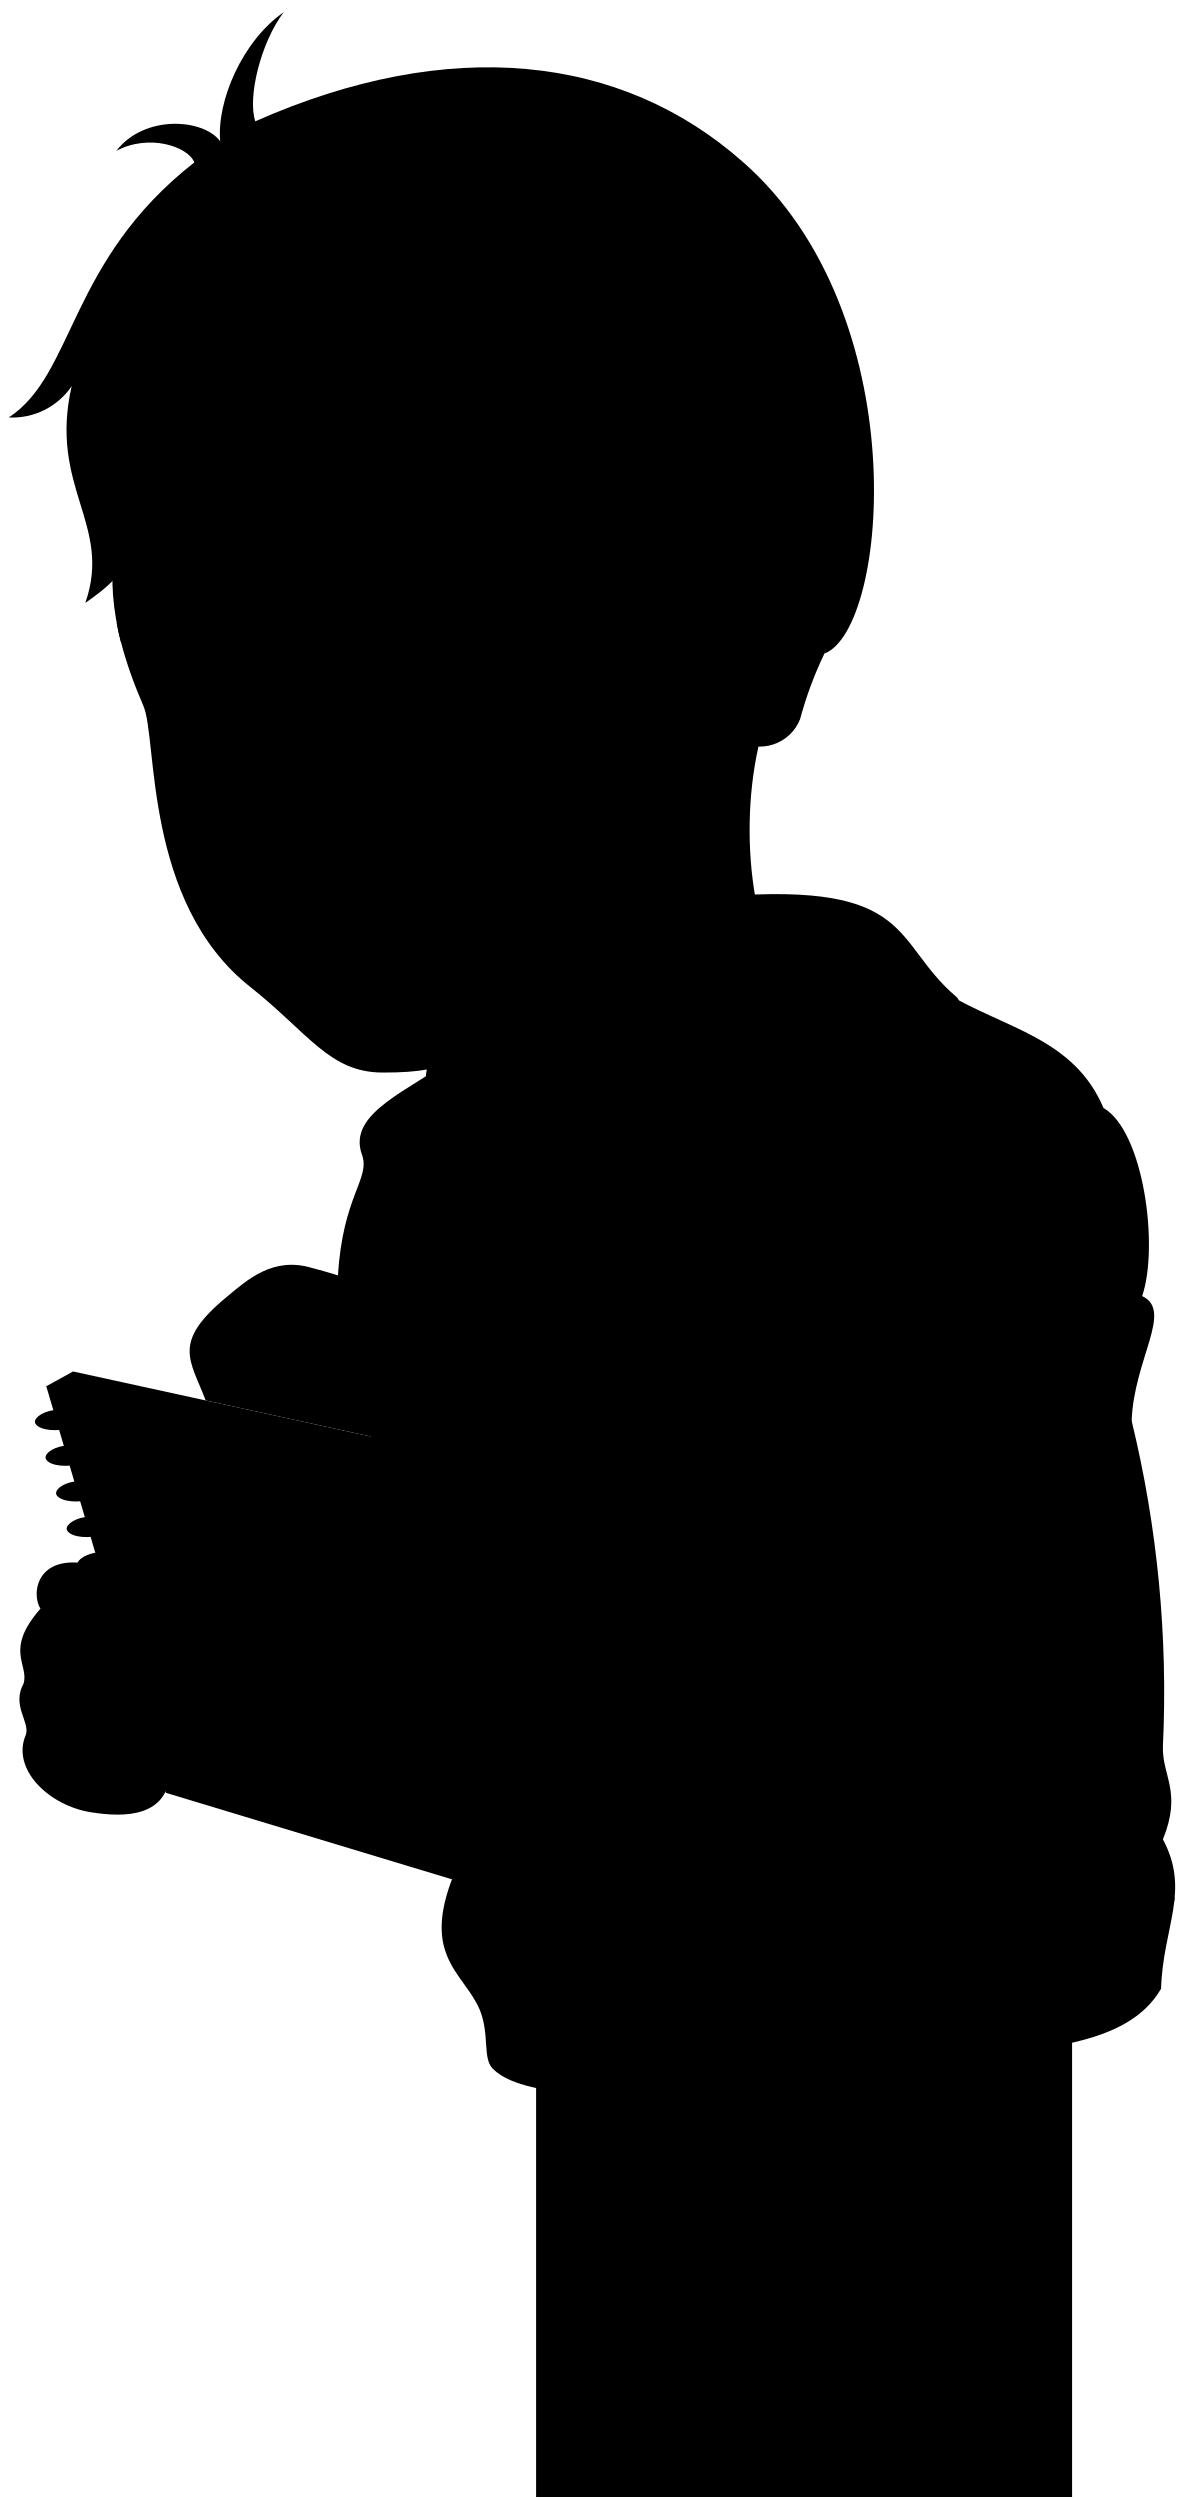
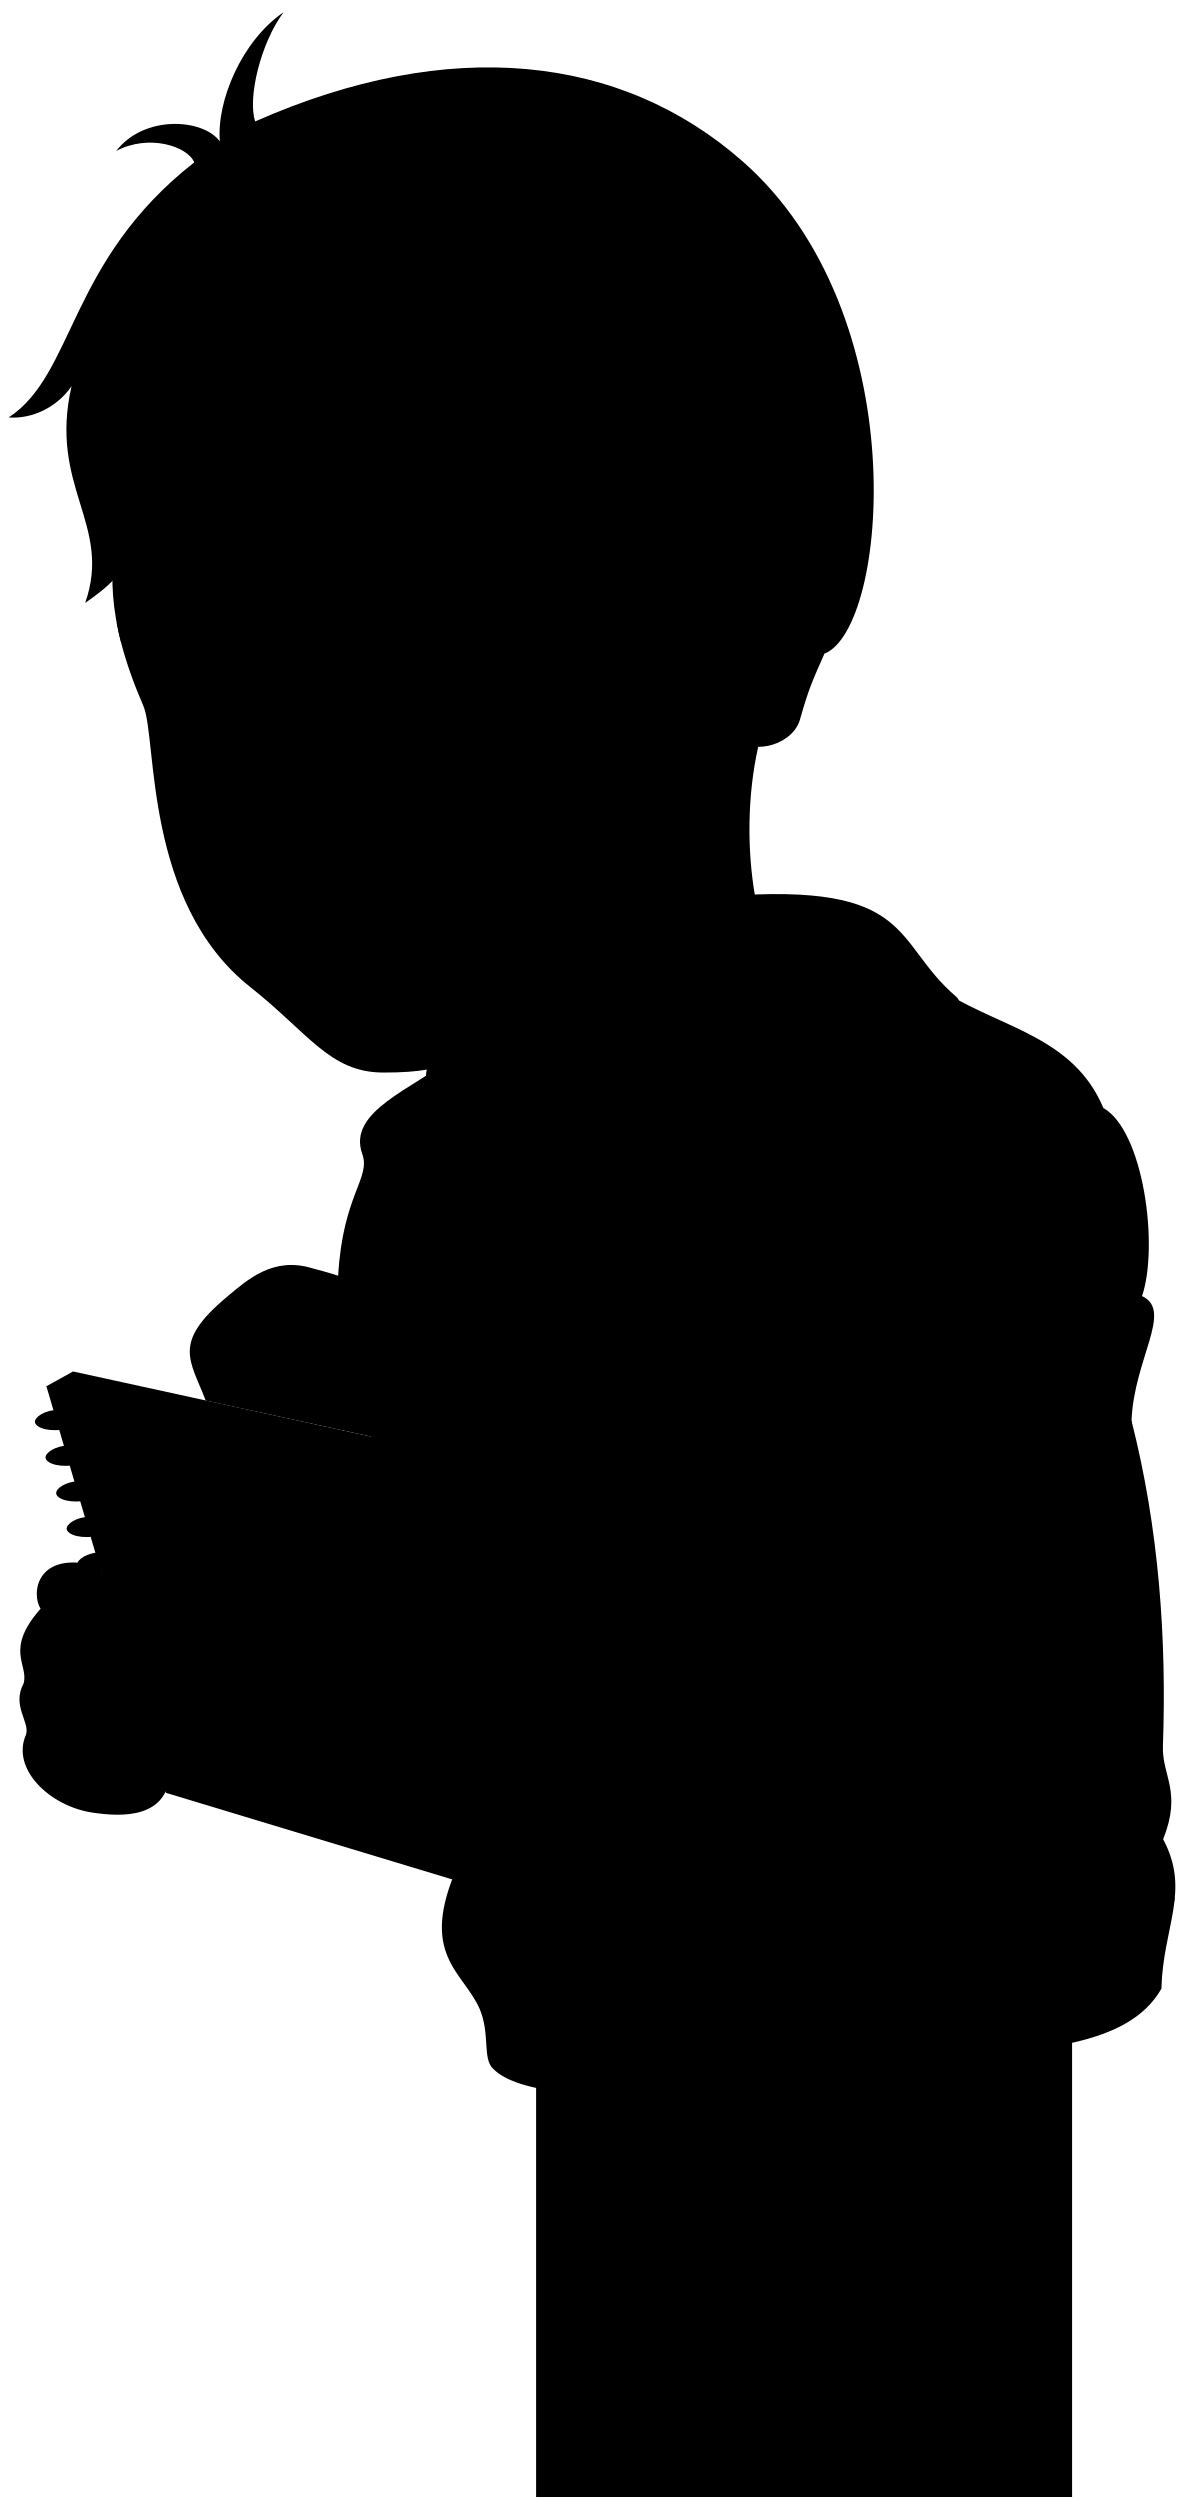
<svg viewBox="0 0 102.1 216.61">
  <rect class="noStroke" x="46.45" y="174.26" width="46.44" height="42.09" />
  <g class="bennettHoodie">
-     <path d="M82.06,86.1c5,3,11,3.85,13.55,9.9,3.48,2,4.82,12,3.35,16.3,2.72,1.25-.71,5.44-.91,10.81a99.48,99.48,0,0,1,2.71,28.19c-.09,2.58,1.68,3.93,0,8.07,2.4,4.48,0,7.58-.16,12.94-3,5.18-10.93,5.06-17.94,6.27-11.64,2-35.74,5.19-40,.62-.85-.91-.23-2.94-1.09-5.06-1.42-3.34-5.42-4.72-1.88-12.58l-10.41-51c.41-7,2.84-8.42,2.08-10.52-1.33-3.69,4.35-5.6,7.94-8.45Z" />
-     <path d="M51.52,101.62c2.06-.61,6.95-1.06,10-1.54C78.64,97.37,84.77,88,82.84,86.35c-5.56-4.73-3.53-9.95-20.16-8.69C48.75,78.72,35,90.11,37.12,94.32,40,99.89,48.43,100.7,51.52,101.62Z" />
+     <path d="M82.06,86.1c4.97,3.01,11,3.85,13.54,9.9,3.48,1.98,4.82,11.94,3.35,16.3,2.73,1.25-.71,5.44-.91,10.81,2.38,9.35,3.05,18.89,2.72,28.18-.09,2.59,1.67,3.93,.02,8.07,2.4,4.49-.02,7.58-.15,12.95-2.97,5.18-10.93,5.06-17.95,6.27-11.63,2.01-35.74,5.19-40.01,.61-.85-.91-.22-2.94-1.08-5.06-1.42-3.34-5.42-4.71-1.88-12.57l-10.41-51.05c.41-7.01,2.84-8.42,2.09-10.52-1.33-3.7,4.35-5.61,7.94-8.45l42.74-5.44Z" />
+     <path d="M51.52,101.62c2.06-.62,6.95-1.06,9.98-1.54,17.14-2.71,23.28-12.06,21.34-13.73-5.55-4.73-3.52-9.96-20.16-8.69-13.93,1.06-27.71,12.44-25.55,16.66,2.85,5.57,11.31,6.38,14.4,7.3Z" />
  </g>
-   <path class="bennettHoodieInner" d="M51.52,101.62c.37-2.64,9.24-3.57,13.25-5.23C79.55,90.3,76.71,79,63.25,79,54,79,39.08,85.8,40.22,92.12,41.47,99,51.35,97.84,51.52,101.62Z" />
+   <path class="bennettHoodieInner" d="M51.52,101.62c.37-2.64,9.24-3.58,13.25-5.23,14.78-6.09,11.93-17.37-1.52-17.37-9.29-.08-24.17,6.78-23.03,13.1,1.25,6.91,11.13,5.71,11.3,9.5Z" />
  <g class="zipperDisplayLine">
-     <path d="M51.52,101.62c-1.51,7.81-.46,14.07,1.16,17.83,1.48,3.41-.26,8.46,1.14,11.35" />
-     <path d="M55.62,149.31c1.08,3.76-3.41,3.34-.7,11.69,1.23,3.78-7.72,5.22.7,20.53" />
+     <path d="M51.52,101.62c-1.5,7.81-.46,14.07,1.16,17.83,1.47,3.41-.27,8.46,1.13,11.35" />
+     <path d="M55.62,149.31c1.08,3.75-3.41,3.33-.7,11.68,1.23,3.78-7.72,5.22,.7,20.53" />
  </g>
  <g class="hoodieLace">
-     <path d="M44.91,120.88l.36,5.32c0,.29,1.24.19,1.21-.1l-.36-5.35Z" />
-     <path d="M45.51,99.56c.34,9.53-1.4,11-.91,21.13.06.58,1.75.34,1.76-.19-.2-9.29,1.23-12.2.92-20.82C47.32,99.13,45.54,99,45.51,99.56Z" />
-     <path d="M57.09,121.87l-.87,5.27c0,.29,1.16.46,1.2.17l.87-5.29Z" />
-     <path d="M56.42,99.79c-.86,9.24,2.42,11.2.51,21.82-.16.58,1.51.89,1.67.32,2-10.7-1.36-13.19-.31-22C58.33,99.3,56.46,99.2,56.42,99.79Z" />
+     <path d="M44.91,120.88l.36,5.33c.03,.29,1.24,.18,1.21-.11l-.37-5.35-1.21,.13Z" />
+     <path d="M45.51,99.56c.34,9.53-1.4,11.02-.9,21.13,.06,.58,1.75,.34,1.76-.19-.19-9.29,1.23-12.2,.92-20.82,.04-.55-1.74-.66-1.77-.11Z" />
+     <path d="M57.09,121.87l-.87,5.27c-.04,.29,1.16,.46,1.2,.17l.88-5.29-1.21-.15Z" />
+     <path d="M56.42,99.79c-.87,9.25,2.42,11.2,.51,21.83-.16,.57,1.51,.89,1.67,.31,2.05-10.7-1.36-13.19-.31-22.04,.04-.59-1.82-.69-1.86-.1Z" />
  </g>
  <g class="clothesOverlapLine">
-     <path d="M98.05,123.11c-.16,4.11.13,8.64-2.8,11.5-.1,8.64-2.38,13.55-3.37,16.87-2.11,7.07-3.23,4.88-4.64,6-10.13,8.12-21.73-3.79-30.17-8.43-3,.73-4.83.12-5.27-2.22-3,.83-4.51-.38-5.07-3-2.63-1.9-6.1-2.74-7.38-4.12-1.54-1.66,4.28-11.09,6.54-11s3.48,2.85,6.43,3.38c2.16-2.54,4.14-2.6,5.91.21a4.49,4.49,0,0,1,5,2.22c4.64,3.37,7.28,1.89,10.12,4.64a2.46,2.46,0,0,1,2.53-.95c-.42-4.12,1.46-7.83,1.8-11.71.38-4.42-.21-8.44.84-13.08" />
-     <path d="M52.32,132.18c4,1-.93,12.22-5.59,11.71" />
-     <path d="M82.69,178.58c-.14-2.69-1.85-3.87-1.81-5.94-2.75-2.49-6-2.94-7.83-5.49s-1.08-4.59-3.28-10" />
-     <path d="M60.76,151.34c-4.54.39-12,1.14-16.25.89a60.15,60.15,0,0,1-4.8,9.33" />
+     <path d="M98.05,123.11c-.16,4.11,.14,8.64-2.79,11.49-.11,8.65-2.38,13.55-3.38,16.88-2.11,7.07-3.23,4.88-4.64,6.01-10.13,8.12-21.73-3.8-30.16-8.44-2.97,.74-4.83,.12-5.27-2.21-2.97,.83-4.5-.38-5.06-2.95-2.64-1.9-6.1-2.74-7.38-4.11-1.54-1.66,4.28-11.09,6.54-10.97,2.14,.12,3.48,2.85,6.43,3.38,2.16-2.54,4.13-2.6,5.91,.21,2.08-.33,3.78,.28,4.96,2.21,4.64,3.38,7.28,1.9,10.13,4.64,.71-.66,.81-1.03,2.53-.95-.42-4.11,1.46-7.83,1.79-11.71,.38-4.42-.21-8.44,.84-13.08" />
+     <path d="M52.32,132.18c3.98,1.05-.94,12.22-5.59,11.71" />
+     <path d="M82.69,178.58c-.14-2.69-1.85-3.87-1.8-5.94-2.75-2.5-5.99-2.94-7.83-5.5-1.88-2.6-1.08-4.58-3.29-10" />
+     <path d="M60.76,151.34c-4.54,.39-11.95,1.14-16.24,.89-1.63,4.17-3.54,7.17-4.8,9.33" />
  </g>
  <g class="clothesFoldLine">
-     <path d="M90.85,94.34A6.42,6.42,0,0,1,95.61,96" />
-     <path d="M99,112.3c-1.55,3.57-4.91,6.17-11,7.28" />
-     <path d="M95,119.47a17.08,17.08,0,0,1-9.2,3.82" />
-     <path d="M92.75,130.8c-4.37,5.28-11,7.41-14.47,2.25" />
-     <path d="M73.9,110.27c.94,4,2.13,7.27,3.93,9" />
-     <path d="M73.12,117.56a17.91,17.91,0,0,0,4.66,5.73" />
-     <path d="M82.43,95.8c-3.48,2.8-7,15.37-4,17.71,0-5,2-9.46,5.19-13.67" />
-     <path d="M82.09,109.71c-1.83,1.23-3.2,3.93-4.19,7.85" />
-     <path d="M91.63,136.41c-6.62,4.83.67,5.84.45,11.56" />
-     <path d="M75.84,138.3c11.53,4.28,6.25,20.1,10.41,16.18" />
-     <path d="M73.31,139.25c4.39,2.86,6.57,7.45,6,14.22" />
-     <path d="M88.49,150.66c.11-6.84-5.72-11.44-10.59-11.38" />
-     <path d="M63.19,134.61c2.19,4,3.6,9,6.11,11.23" />
-     <path d="M58.23,132.39c1.54,4.13-1,13.56,2.21,5.93" />
-     <path d="M51.8,146.84a6.59,6.59,0,0,0,3.82-2.91" />
-     <path d="M57.07,149.06c4.38-1.32,5.5-9.17,6.63-2.55" />
-     <path d="M33.85,103.54A37.32,37.32,0,0,0,39,113" />
-     <path d="M32.62,106.23A12.1,12.1,0,0,0,36.77,112" />
-     <path d="M48.1,118.69A71.89,71.89,0,0,0,63,118.57" />
+     <path d="M90.85,94.34c1.57-.22,3.25,.45,4.76,1.66" />
+     <path d="M98.96,112.3c-1.55,3.57-4.91,6.17-11.03,7.28" />
+     <path d="M95,119.47c-2.49,1.93-5.33,3.46-9.2,3.81" />
+     <path d="M92.75,130.8c-4.38,5.27-10.99,7.4-14.47,2.24" />
+     <path d="M73.9,110.27c.94,3.97,2.13,7.27,3.92,8.98" />
+     <path d="M73.12,117.56c1.32,2.4,2.85,4.35,4.66,5.72" />
+     <path d="M82.43,95.8c-3.48,2.8-6.96,15.37-3.95,17.71-.03-4.97,1.99-9.46,5.18-13.67" />
+     <path d="M82.09,109.71c-1.84,1.23-3.21,3.92-4.19,7.85" />
+     <path d="M91.63,136.41c-6.62,4.82,.67,5.83,.45,11.56" />
+     <path d="M75.84,138.3c11.52,4.29,6.25,20.11,10.4,16.18" />
+     <path d="M73.31,139.25c4.39,2.87,6.57,7.46,5.98,14.22" />
+     <path d="M88.49,150.66c.11-6.84-5.72-11.44-10.58-11.38" />
+     <path d="M63.19,134.61c2.19,4.05,3.6,8.99,6.12,11.23" />
+     <path d="M58.23,132.39c1.54,4.13-1.04,13.56,2.21,5.93" />
+     <path d="M51.8,146.84c1.83-.5,2.93-1.61,3.82-2.91" />
+     <path d="M57.07,149.06c4.38-1.31,5.5-9.16,6.62-2.55" />
+     <path d="M33.85,103.54c1.55,3.79,3.23,7.08,5.16,9.42" />
+     <path d="M32.62,106.23c.93,2.42,2.27,4.37,4.15,5.72" />
+     <path d="M48.1,118.69c4.53,.51,9.55,.42,14.92-.11" />
    <path d="M60.33,161.21c-.47,1.06-11.5,1.33-11.33,0" />
-     <path d="M81.09,162.89a22.5,22.5,0,0,1-8.82,2.9" />
-     <path d="M96.9,156.61C94,162.1,84.68,169.73,78.62,169.17" />
-     <path d="M100.79,159.37c-1.11,2.4-2.32,4-3.66,4.31" />
-     <path d="M101.81,164.34c-.51,3-3.56,4.5-3.76,6.74" />
-     <path d="M89.28,169.29a39,39,0,0,1-18.92,5.21" />
-     <path d="M63.24,175.93c-4.68,1.93-18.11.61-21.65-1.79" />
+     <path d="M81.09,162.89c-2.97,1.58-5.92,2.7-8.82,2.9" />
+     <path d="M96.9,156.61c-2.92,5.5-12.23,13.13-18.29,12.57" />
+     <path d="M100.79,159.37c-1.11,2.4-2.31,3.98-3.66,4.31" />
+     <path d="M101.81,164.34c-.5,3-3.56,4.5-3.76,6.74" />
+     <path d="M89.28,169.29c-5.82,3.22-12.05,5.19-18.92,5.22" />
+     <path d="M63.24,175.93c-4.68,1.93-18.11,.61-21.65-1.79" />
  </g>
  <g class="sketchbook">
-     <polygon class="sketchPaperMedium" points="39.48 162.93 41.44 161.35 33.19 124.7 6.33 118.83 4.01 120.11 39.48 162.93" />
-     <polygon class="sketchPaperLight" points="4.01 120.11 30.9 126.28 39.48 162.93 14.38 155.34 4.01 120.11" />
+     <polygon class="sketchPaperMedium" points="39.48 162.93 41.44 161.35 33.19 124.7 6.33 118.83 4.02 120.11 39.48 162.93" />
+     <polygon class="sketchPaperLight" points="4.02 120.11 30.9 126.28 39.48 162.93 14.38 155.34 4.02 120.11" />
+     <g class="blueDisplayLine">
+       <line x1="6.13" y1="127.06" x2="32.55" y2="133.34" />
+       <line x1="6.88" y1="129.85" x2="33.24" y2="136.29" />
+       <line x1="7.71" y1="132.66" x2="33.93" y2="139.24" />
+       <line x1="8.54" y1="135.48" x2="34.63" y2="142.2" />
+       <line x1="9.35" y1="138.32" x2="35.32" y2="145.17" />
+       <line x1="10.21" y1="141.17" x2="36.02" y2="148.15" />
+       <line x1="11.05" y1="144.03" x2="36.72" y2="151.14" />
+       <line x1="11.9" y1="146.91" x2="37.42" y2="154.15" />
+       <line x1="12.75" y1="149.8" x2="38.13" y2="157.16" />
+       <line x1="13.6" y1="152.7" x2="38.83" y2="160.18" />
+     </g>
+     <line class="redDisplayLine" x1="18.81" y1="156.68" x2="8.62" y2="121.17" />
  </g>
  <g class="eye">
    <circle class="sclera" cx="29.01" cy="59.05" r="15.93" />
    <g class="irisDarkBrown">
      <ellipse cx="19.61" cy="58.93" rx="2.99" ry="3.14" transform="translate(-6.85 2.74) rotate(-6.82)" />
      <ellipse cx="39.15" cy="57.07" rx="2.99" ry="3.14" transform="translate(-6.5 5.05) rotate(-6.82)" />
    </g>
    <g class="pupil">
      <ellipse cx="19.82" cy="58.9" rx="1.16" ry="1.22" transform="translate(-6.85 2.77) rotate(-6.82)" />
      <ellipse cx="39.36" cy="57.05" rx="1.16" ry="1.22" transform="translate(-6.49 5.07) rotate(-6.82)" />
    </g>
  </g>
  <g class="skinEastAsian">
-     <path d="M67.83,58.89C64,65.84,64.3,77,66.91,82.75,73.68,92,52.5,95.93,51.52,101.62c0-4.85-10.33-3.79-9.93-12.39a15,15,0,0,0-3.5-8.81" />
-     <path d="M8.61,135.73c-5.54-1.55-5.93,2.43-5.1,3.65-3.15,3.58-1,4.81-1.46,6.47-1.06,1.93.54,3.32.2,4.43-1.32,3,2,6.19,5.68,6.75,2.82.44,6.64.48,6.83-3.59,3.92-.63,3.54-4.06,1.82-4.8,2.1-1.6,1-4.57-1.07-4.64,3-1.88.77-4.9-3.32-5.34C10.51,138.09,9.05,137.4,8.61,135.73Z" />
-     <path d="M45.85,129.74c1.78,1.53-1.74,9.93-5.59,9.46L36,137.28,33.19,124.7l-15.37-3.36c-1.32-3.52-3-5,1.86-9,1.76-1.47,4-3.49,7.35-2.48,5.21,1.35,10.06,3.57,13.32,6.9C44.5,121,44,126.78,45.85,129.74Z" />
-     <path d="M60.2,75.68A36.25,36.25,0,0,1,44.51,89.31c-4.79,2-4.73,3.65-11.35,3.62-4.6,0-6.41-3.4-11.49-7.43-9.28-7.34-8-21.53-9.25-24.35-6.83-15.77,2.06-17.47-2.16-29.94,20.83-24.68,75.29,2.2,61.17,25.42a32.58,32.58,0,0,0-2.11,5.69,3.76,3.76,0,0,1-5.5,1.79m-31.16-5.2a36.63,36.63,0,0,0,4.13.74,7.06,7.06,0,0,0,5.68-2.58c-2.14-.58-4.16-1.68-6.68-1.35a5,5,0,0,0-3.88,2.44C31.41,58.89,32.29,58.84,32.66,58.91Zm-11,.64c-1.66-1-2.23-1.75-4.6-1.47a6.47,6.47,0,0,0-2.62,1.34,3.46,3.46,0,0,0,.33,1.91c3.91,1.41,5.44-1.11,6.33-1.1C21.66,60.23,22,59.81,21.61,59.55Z" />
+     <path d="M67.83,58.89c-3.87,6.95-3.53,18.11-.92,23.86,6.77,9.26-14.41,13.18-15.39,18.87-.01-4.85-10.33-3.79-9.93-12.39,.03-2.54-1.5-6.69-3.5-8.81" />
+     <path d="M8.61,135.73c-5.54-1.54-5.92,2.43-5.09,3.65-3.15,3.58-1.03,4.81-1.47,6.47-1.05,1.93,.54,3.33,.21,4.43-1.33,2.98,2.04,6.19,5.68,6.76,2.82,.44,6.64,.47,6.82-3.59,3.92-.63,3.54-4.06,1.82-4.8,2.1-1.6,1.03-4.58-1.07-4.64,2.98-1.88,.77-4.9-3.32-5.34-1.68-.57-3.14-1.26-3.58-2.93Z" />
+     <path d="M45.85,129.74c1.78,1.54-1.74,9.94-5.59,9.46l-4.23-1.92-2.83-12.58-15.38-3.35c-1.32-3.52-2.97-4.96,1.86-9,1.76-1.47,3.97-3.49,7.35-2.47,5.21,1.35,10.06,3.56,13.32,6.89,4.15,4.23,3.6,10.02,5.49,12.98Z" />
+     <path d="M60.2,75.68c-3.96,6.47-10.45,11.4-15.68,13.63-4.8,2.04-4.74,3.65-11.36,3.62-4.59-.03-6.41-3.4-11.49-7.42-9.27-7.35-8.03-21.53-9.25-24.35-6.83-15.77,2.06-17.47-2.16-29.94,20.83-24.68,75.29,2.2,61.17,25.42-1.04,2.35-1.38,3.09-2.11,5.68-.6,2.15-3.83,3.1-5.5,1.79m-31.15-5.2c1.72,.3,3.02,.72,4.13,.75,2.66,.07,4.18-1.07,5.68-2.58-2.15-.58-4.16-1.68-6.68-1.36-1.73,.23-2.79,.87-3.88,2.45-.5,.73,.38,.68,.75,.74Zm-11.06,.65c-1.66-1.03-2.23-1.75-4.59-1.47-1.12,.13-1.96,.93-2.63,1.34-.03,.71-.01,1.24,.33,1.91,3.91,1.41,5.44-1.11,6.32-1.1,.62,0,.98-.42,.56-.67Z" />
  </g>
  <g class="skinOverlapLine">
-     <path d="M15.51,144c-4,.74-10.51-2.07-12-4.62" />
-     <path d="M4.62,146.45c4.86,2.6,6.43,3.15,12,2.19" />
-     <path d="M14.76,153.44c-4,.64-6,.37-10.42-1.57" />
-     <path d="M32,115.57c-9.45-.57-13.19-3.56-13,6" />
-     <path d="M28.94,119.18c-3.57.26-6.91-.27-8,2.84" />
+     <path d="M15.51,144c-4.01,.74-10.51-2.07-11.99-4.62" />
+     <path d="M4.62,146.45c4.86,2.6,6.44,3.15,11.96,2.19" />
+     <path d="M14.76,153.44c-4.03,.64-6.05,.36-10.41-1.57" />
+     <path d="M32.01,115.57c-9.46-.57-13.19-3.56-13.02,6.03" />
+     <path d="M28.94,119.18c-3.56,.26-6.9-.26-8,2.84" />
  </g>
  <g class="skinFoldLine">
-     <path d="M64,51.38c2.21-10,10.29-2.79,5.73,4.84" />
-     <path d="M64.75,53.32c3.13.1-.59,4.94.89,5.51,1.68.66.47-2.09,1.54-3,3.31-2.72,0-6-1.05-4.45" />
+     <path d="M64,51.38c2.21-9.95,10.3-2.79,5.73,4.84" />
+     <path d="M64.75,53.32c3.13,.1-.59,4.94,.9,5.52,1.68,.65,.47-2.09,1.53-2.97,3.31-2.72,.05-6.03-1.05-4.46" />
  </g>
  <g class="pencil">
-     <path class="pencilBody" d="M31,111.1,47.48,98.74c.38-.28,2.33,2.33,2,2.61l-15,11.23A34.62,34.62,0,0,0,31,111.1Z" />
+     <path class="pencilBody" d="M31,111.1l16.49-12.35c.37-.28,2.33,2.33,1.95,2.61l-14.99,11.23c-.98-.51-2.15-.99-3.45-1.49Z" />
    <g class="pencilMetal">
      <rect x="37.68" y="104.71" width="13.05" height="1.06" transform="translate(-54.28 47.53) rotate(-36.85)" />
-       <path d="M51.63,96.53,48,99a7.58,7.58,0,0,1,1.28,1.7L52.73,98C52.94,97.83,51.84,96.37,51.63,96.53Z" />
+       <path d="M51.63,96.53l-3.59,2.51c.44,.42,1,1.16,1.27,1.7l3.41-2.74c.21-.16-.89-1.63-1.1-1.47Z" />
    </g>
  </g>
  <g class="wireDisplayLine">
-     <path d="M4.63,122.18c-1.1.17-1.81.79-1.55,1.19.4.6,1.94.68,3,.36" />
-     <path d="M5.55,125.27c-1.1.16-1.81.79-1.55,1.19.39.6,1.94.68,3,.36" />
-     <path d="M6.47,128.36c-1.11.16-1.81.79-1.56,1.19.4.6,1.94.68,3,.36" />
-     <path d="M7.38,131.44c-1.1.17-1.81.8-1.55,1.19.4.61,1.94.68,3,.37" />
-     <path d="M8.3,134.53c-1.1.17-1.81.8-1.55,1.19.4.61,1.94.68,3,.37" />
+     <path d="M4.63,122.18c-1.1,.17-1.81,.79-1.55,1.19,.4,.6,1.94,.68,2.96,.37" />
+     <path d="M5.55,125.27c-1.1,.17-1.81,.79-1.55,1.19,.4,.6,1.94,.68,2.96,.37" />
+     <path d="M6.47,128.36c-1.1,.17-1.81,.79-1.55,1.19,.4,.6,1.94,.68,2.96,.37" />
+     <path d="M7.38,131.44c-1.1,.17-1.81,.79-1.55,1.19,.4,.6,1.94,.68,2.96,.37" />
+     <path d="M8.3,134.53c-1.1,.17-1.81,.79-1.55,1.19,.4,.6,1.94,.68,2.96,.37" />
  </g>
-   <path class="lipMaleMedium__noStroke" d="M26.42,78.66a5.38,5.38,0,0,0,4.88-.58c2.94,0,4.11,2.49,7.28,2.8-2.63.9-3,4.39-7.39,4.5-5.14.12-3.51-2.71-5.33-3.23C27,81,25.15,79.27,26.42,78.66Z" />
-   <path class="teeth" d="M35.29,80.38c-3.13-1.46-3.07-1.08-3.71-.67a4.38,4.38,0,0,1-3.12.75,1.88,1.88,0,0,1-.56.83A36.15,36.15,0,0,1,35.29,80.38Z" />
+   <path class="lipMaleMedium__noStroke" d="M26.42,78.66c1.78,.59,3.32,.4,4.88-.59,2.94-.02,4.11,2.49,7.28,2.81-2.62,.9-2.98,4.38-7.38,4.49-5.14,.13-3.51-2.71-5.34-3.23,1.1-1.17-.71-2.88,.57-3.49Z" />
+   <path class="teeth" d="M35.29,80.38c-3.13-1.46-3.07-1.07-3.71-.66-1,.63-1.93,.91-3.12,.75-.09,.28-.25,.56-.56,.83,1.77-.37,5.09-.99,7.39-.91Z" />
  <g class="lipOverlapLine">
-     <path d="M38.58,80.88a11.12,11.12,0,0,1-3.29-.5" />
-     <path d="M27.9,81.29a5.18,5.18,0,0,0-2,.86" />
-     <path d="M28.46,80.46a7.39,7.39,0,0,1-1.4-.38" />
+     <path d="M38.58,80.88c-1.05,.02-2.42-.21-3.29-.51" />
+     <path d="M27.9,81.29c-.55,.12-1.43,.38-2.04,.86" />
+     <path d="M28.46,80.46c-.43-.1-.88-.16-1.39-.38" />
  </g>
  <g class="lipEdgeLine">
-     <path d="M31.3,78.08a5.38,5.38,0,0,1-4.88.58" />
-     <path d="M35.24,83.68c-1.52,1.89-6.12,2.3-7.46.82" />
+     <path d="M31.3,78.08c-1.55,.99-3.1,1.17-4.88,.59" />
+     <path d="M35.24,83.68c-1.52,1.89-6.13,2.3-7.47,.82" />
  </g>
  <g class="noseLine">
-     <path d="M33.89,73.75c1.76-1.09.81-4-.31-4.34" />
-     <path d="M23.47,67.35c.08,3.07-2.66,4.52-.9,6.11a3.91,3.91,0,0,0,3.52,2.34c3.83.12,3.61-2.64,6.22-1.94" />
+     <path d="M33.89,73.75c1.76-1.09,.81-3.98-.32-4.35" />
+     <path d="M23.47,67.35c.08,3.07-2.66,4.52-.9,6.11,.36,.95,1.57,2.28,3.52,2.34,3.83,.12,3.61-2.64,6.22-1.94" />
  </g>
  <g class="eyeFoldLine">
-     <path d="M40.8,60.45c-3,2-4.55.88-6.4.63" />
-     <path d="M20.08,62.59a5.41,5.41,0,0,1-4.51.61" />
+     <path d="M40.8,60.45c-2.99,2.04-4.55,.88-6.4,.63" />
+     <path d="M20.08,62.59c-1.38,.84-3.3,1.14-4.51,.61" />
  </g>
  <g class="eyeCornerLine">
-     <path d="M43.75,57.23a2.65,2.65,0,0,1-1.28-.16" />
-     <path d="M14.39,59.42a3.09,3.09,0,0,1-1,.45" />
-     <path d="M14.72,61.33A3.45,3.45,0,0,1,14,61" />
+     <path d="M43.75,57.23c-.49,.09-.82-.02-1.28-.15" />
+     <path d="M14.39,59.42c-.31,.24-.66,.36-1,.45" />
+     <path d="M14.72,61.33c-.31-.11-.49-.22-.72-.36" />
  </g>
-   <path class="eyeCreaseLine" d="M13,59.05c1.36-2.18,4.89-3.14,6.61-1.73" />
+   <path class="eyeCreaseLine" d="M12.98,59.05c1.36-2.19,4.88-3.15,6.6-1.73" />
  <g class="eyebrowBlack">
-     <path d="M27.38,50.41C32.15,51.6,38.84,47,44.74,52,38.35,49.68,30.68,54.45,27.38,50.41Z" />
-     <path d="M10.11,54c.1.53.22,1.08.37,1.65,3.3-1.73,6.23-.23,8.87-4.22C15.8,53.12,12.89,52,10.11,54Z" />
+     <path d="M27.38,50.41c4.76,1.2,11.46-3.41,17.36,1.59-6.39-2.32-14.06,2.45-17.36-1.59Z" />
+     <path d="M10.11,53.97c.1,.53,.22,1.08,.37,1.65,3.3-1.73,6.23-.23,8.87-4.22-3.55,1.73-6.46,.56-9.24,2.57Z" />
  </g>
-   <path class="hairBlack" d="M36.43,45.78c1.73.81,3.24,1.54,3.79,2.87C34.57,46.93,26.49,53.34,20,45.88a10.65,10.65,0,0,0,2.81,4.58c-7.16-2.13-9.34-9.68-9.67-14.78C13.47,47,11.26,49.57,7.39,52.24c2.38-6.79-3.19-10-1.18-18.78A6.21,6.21,0,0,1,.76,36.17c5.72-3.74,5.15-13.55,16.08-22.1-.57-1.4-3.95-2.5-6.76-1,2.41-3.14,7.51-2.82,9-.83C18.76,8.77,21,3.54,24.58,1.06c-2,2.64-3.15,7.41-2.46,9.45C39,3.05,53.83,4.73,64.33,14,79.41,27.18,77,54.51,71.43,56.63c6-11.72-7.5-17.72-9-7.39a14.16,14.16,0,0,1-5.1,1.89c-.18-4.14-.85-3.93-4.57-6.94C49.09,44.42,44.92,48,36.43,45.78Z" />
-   <path class="hairOverlapLine" d="M54.51,41.08c2.72,1,3.47,2.32,4.55,3.2-.93,0-4.41-.48-6.29-.09" />
+   <path class="hairBlack" d="M36.43,45.78c1.73,.81,3.24,1.54,3.79,2.87-5.65-1.71-13.73,4.69-20.18-2.77,.49,1.87,1.78,3.58,2.8,4.58-7.16-2.13-9.34-9.68-9.67-14.78,.29,11.32-1.92,13.89-5.79,16.56,2.38-6.79-3.19-10.04-1.18-18.78-1.24,1.81-3.38,2.86-5.45,2.71,5.73-3.74,5.15-13.55,16.08-22.1-.57-1.4-3.95-2.49-6.76-.99,2.41-3.14,7.51-2.82,8.98-.83-.3-3.48,1.89-8.71,5.52-11.19-1.97,2.64-3.14,7.42-2.46,9.46,16.9-7.46,31.71-5.78,42.21,3.44,15.08,13.23,12.64,40.56,7.1,42.68,5.97-11.72-7.5-17.72-8.99-7.39-1.24,.7-3.51,1.81-5.1,1.89-.18-4.14-.84-3.93-4.57-6.94-3.68,.23-7.84,3.76-16.34,1.59Z" />
+   <path class="hairOverlapLine" d="M54.51,41.08c2.72,1.01,3.47,2.32,4.56,3.2-.93-.04-4.42-.48-6.3-.09" />
</svg>
